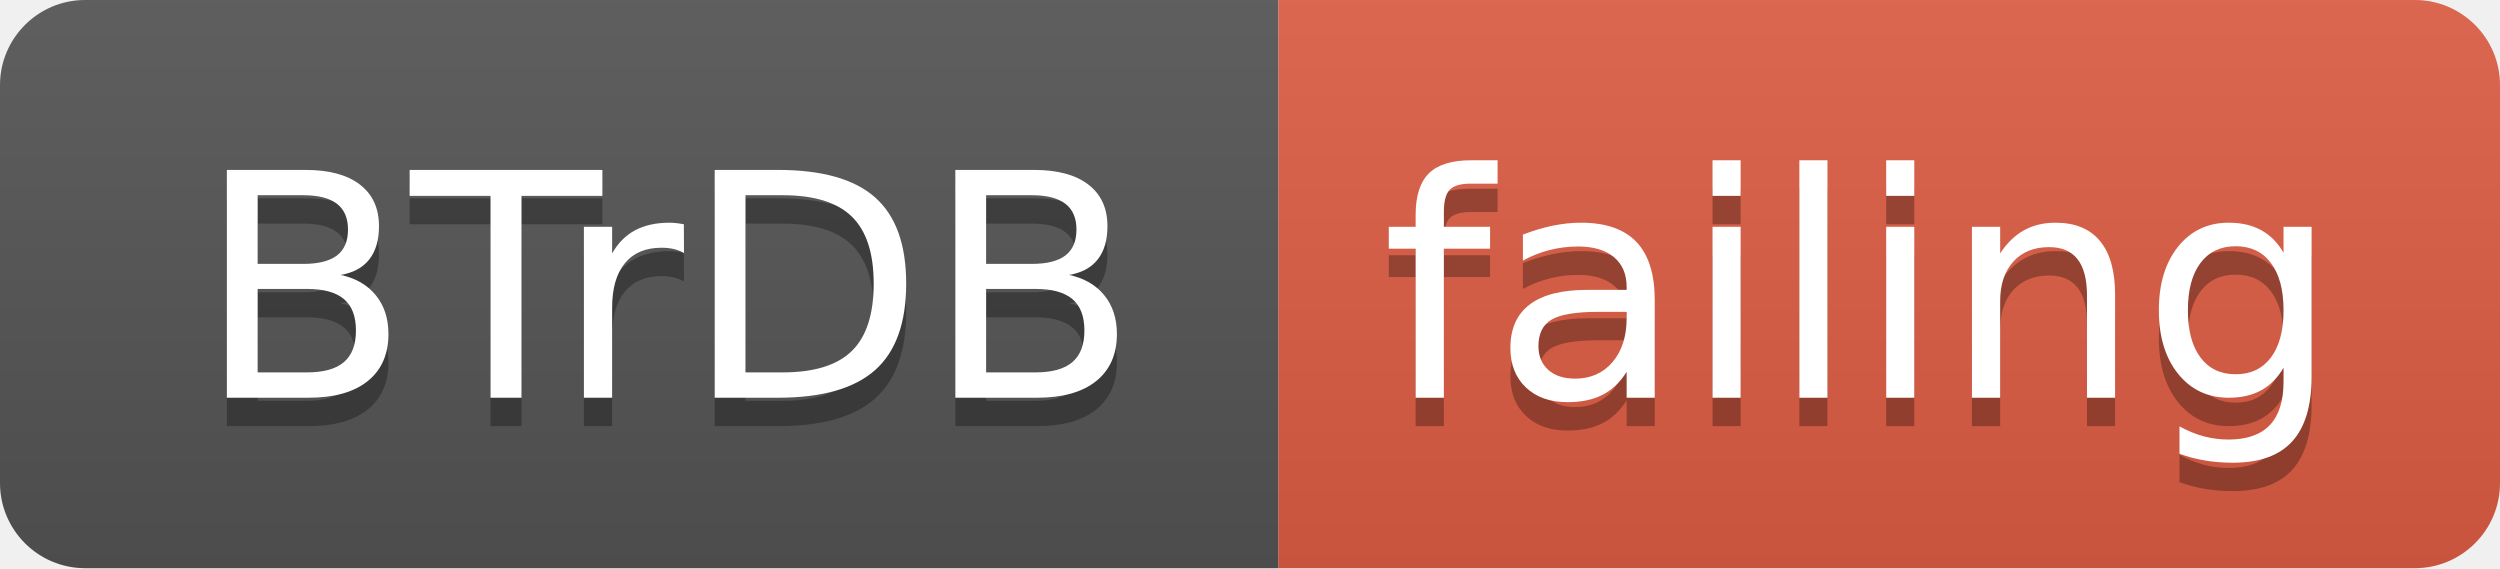
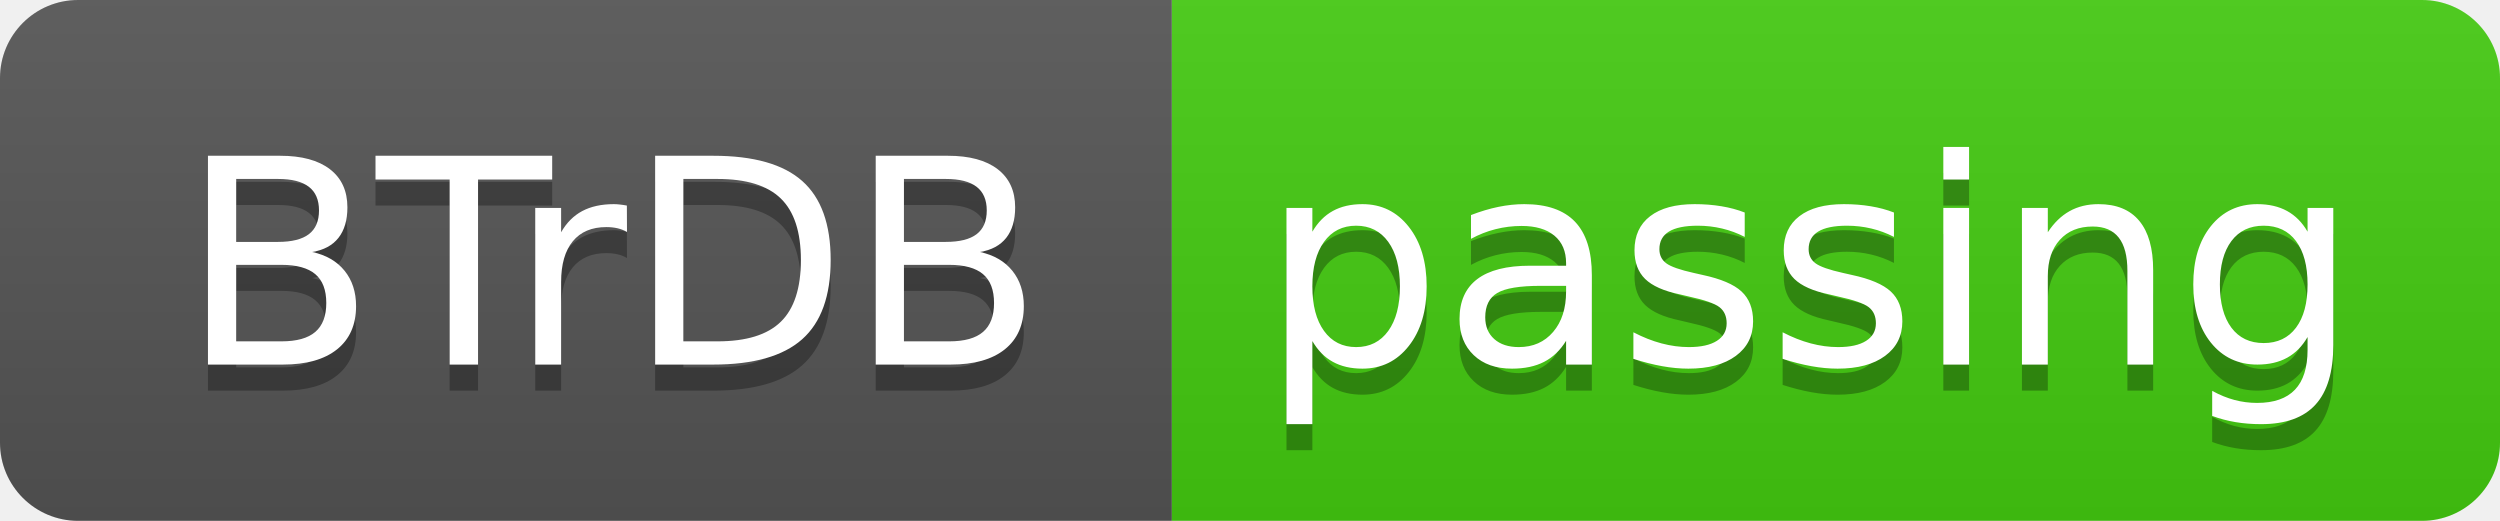
- <svg xmlns="http://www.w3.org/2000/svg" width="88" height="20">
+ <svg xmlns="http://www.w3.org/2000/svg" width="96" height="20">
  <linearGradient id="smooth" x2="0" y2="100%">
    <stop offset="0" stop-color="#bbb" stop-opacity=".1" />
    <stop offset="1" stop-opacity=".1" />
  </linearGradient>
  <clipPath id="round">
-     <rect width="88" height="20" rx="3" fill="#fff" />
+     <rect width="96" height="20" rx="3" fill="#fff" />
  </clipPath>
  <g clip-path="url(#round)">
    <rect width="45" height="20" fill="#555" />
-     <rect x="45" width="43" height="20" fill="#e05d44" />
-     <rect width="88" height="20" fill="url(#smooth)" />
+     <rect x="45" width="51" height="20" fill="#4c1" />
+     <rect width="96" height="20" fill="url(#smooth)" />
  </g>
  <g fill="#fff" text-anchor="middle" font-family="DejaVu Sans,Verdana,Geneva,sans-serif" font-size="110">
    <text x="235" y="150" fill="#010101" fill-opacity=".3" transform="scale(0.1)" textLength="350" lengthAdjust="spacing">BTrDB</text>
    <text x="235" y="140" transform="scale(0.1)" textLength="350" lengthAdjust="spacing">BTrDB</text>
-     <text x="655" y="150" fill="#010101" fill-opacity=".3" transform="scale(0.1)" textLength="330" lengthAdjust="spacing">failing</text>
-     <text x="655" y="140" transform="scale(0.1)" textLength="330" lengthAdjust="spacing">failing</text>
+     <text x="695" y="150" fill="#010101" fill-opacity=".3" transform="scale(0.1)" textLength="410" lengthAdjust="spacing">passing</text>
+     <text x="695" y="140" transform="scale(0.1)" textLength="410" lengthAdjust="spacing">passing</text>
  </g>
</svg>
